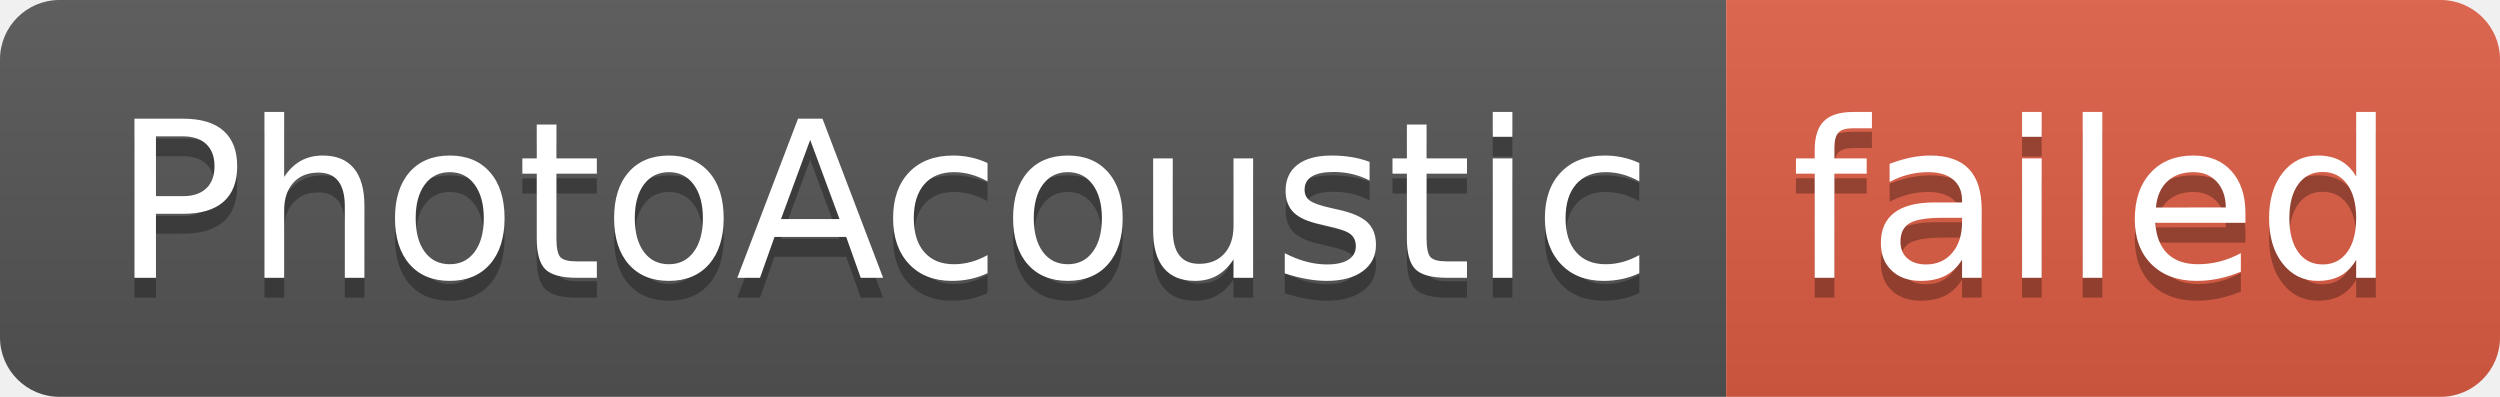
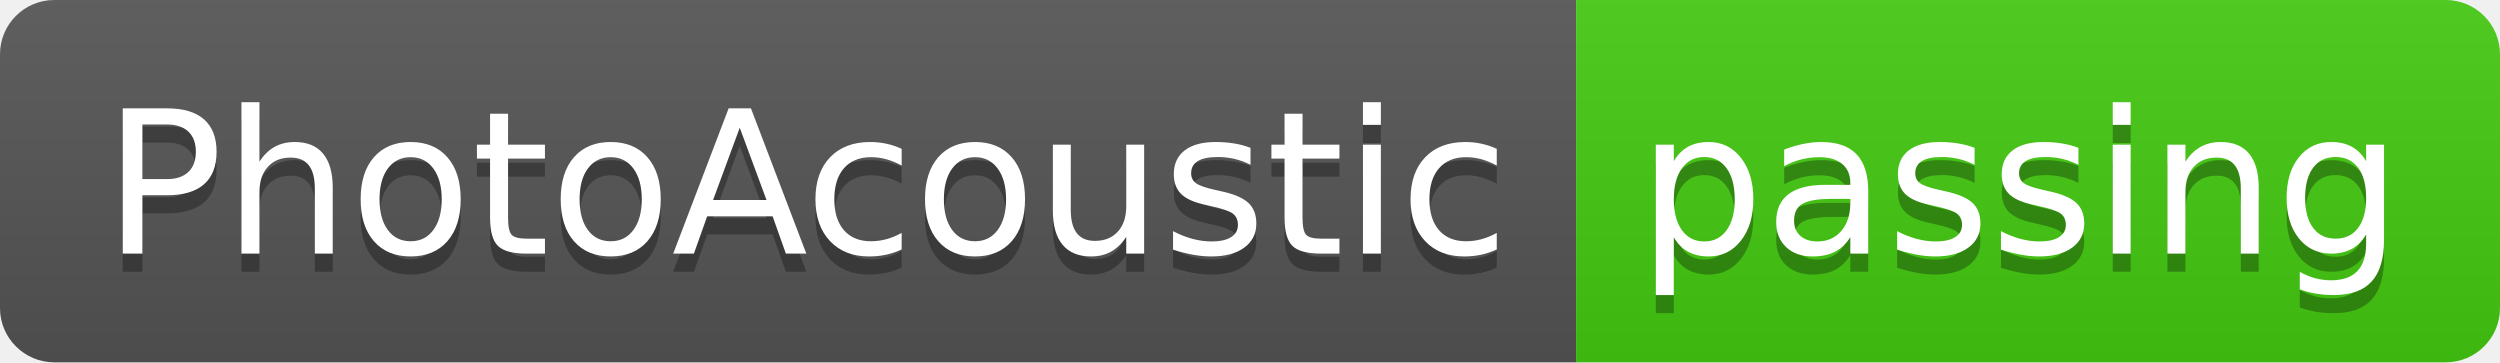
- <svg xmlns="http://www.w3.org/2000/svg" width="126" height="20" role="img" aria-label="PhotoAcoustic: failed">
+ <svg xmlns="http://www.w3.org/2000/svg" width="138" height="20" role="img" aria-label="PhotoAcoustic: passing">
  <linearGradient id="s" x2="0" y2="100%">
    <stop offset="0" stop-color="#bbb" stop-opacity=".1" />
    <stop offset="1" stop-opacity=".1" />
  </linearGradient>
  <clipPath id="r">
-     <rect width="126" height="20" rx="3" fill="#fff" />
+     <rect width="138" height="20" rx="3" fill="#fff" />
  </clipPath>
  <g clip-path="url(#r)">
    <rect width="87" height="20" fill="#555" />
-     <rect x="87" width="39" height="20" fill="#e05d44" />
-     <rect width="126" height="20" fill="url(#s)" />
+     <rect x="87" width="51" height="20" fill="#4c1" />
+     <rect width="138" height="20" fill="url(#s)" />
  </g>
  <g fill="#fff" text-anchor="middle" font-family="Verdana,Geneva,DejaVu Sans,sans-serif" text-rendering="geometricPrecision" font-size="110">
    <text aria-hidden="true" x="445" y="150" fill="#010101" fill-opacity=".3" transform="scale(.1)" textLength="770">PhotoAcoustic</text>
    <text x="445" y="140" transform="scale(.1)" fill="#fff" textLength="770">PhotoAcoustic</text>
-     <text aria-hidden="true" x="1055" y="150" fill="#010101" fill-opacity=".3" transform="scale(.1)" textLength="290">failed</text>
-     <text x="1055" y="140" transform="scale(.1)" fill="#fff" textLength="290">failed</text>
+     <text aria-hidden="true" x="1115" y="150" fill="#010101" fill-opacity=".3" transform="scale(.1)" textLength="410">passing</text>
+     <text x="1115" y="140" transform="scale(.1)" fill="#fff" textLength="410">passing</text>
  </g>
</svg>
